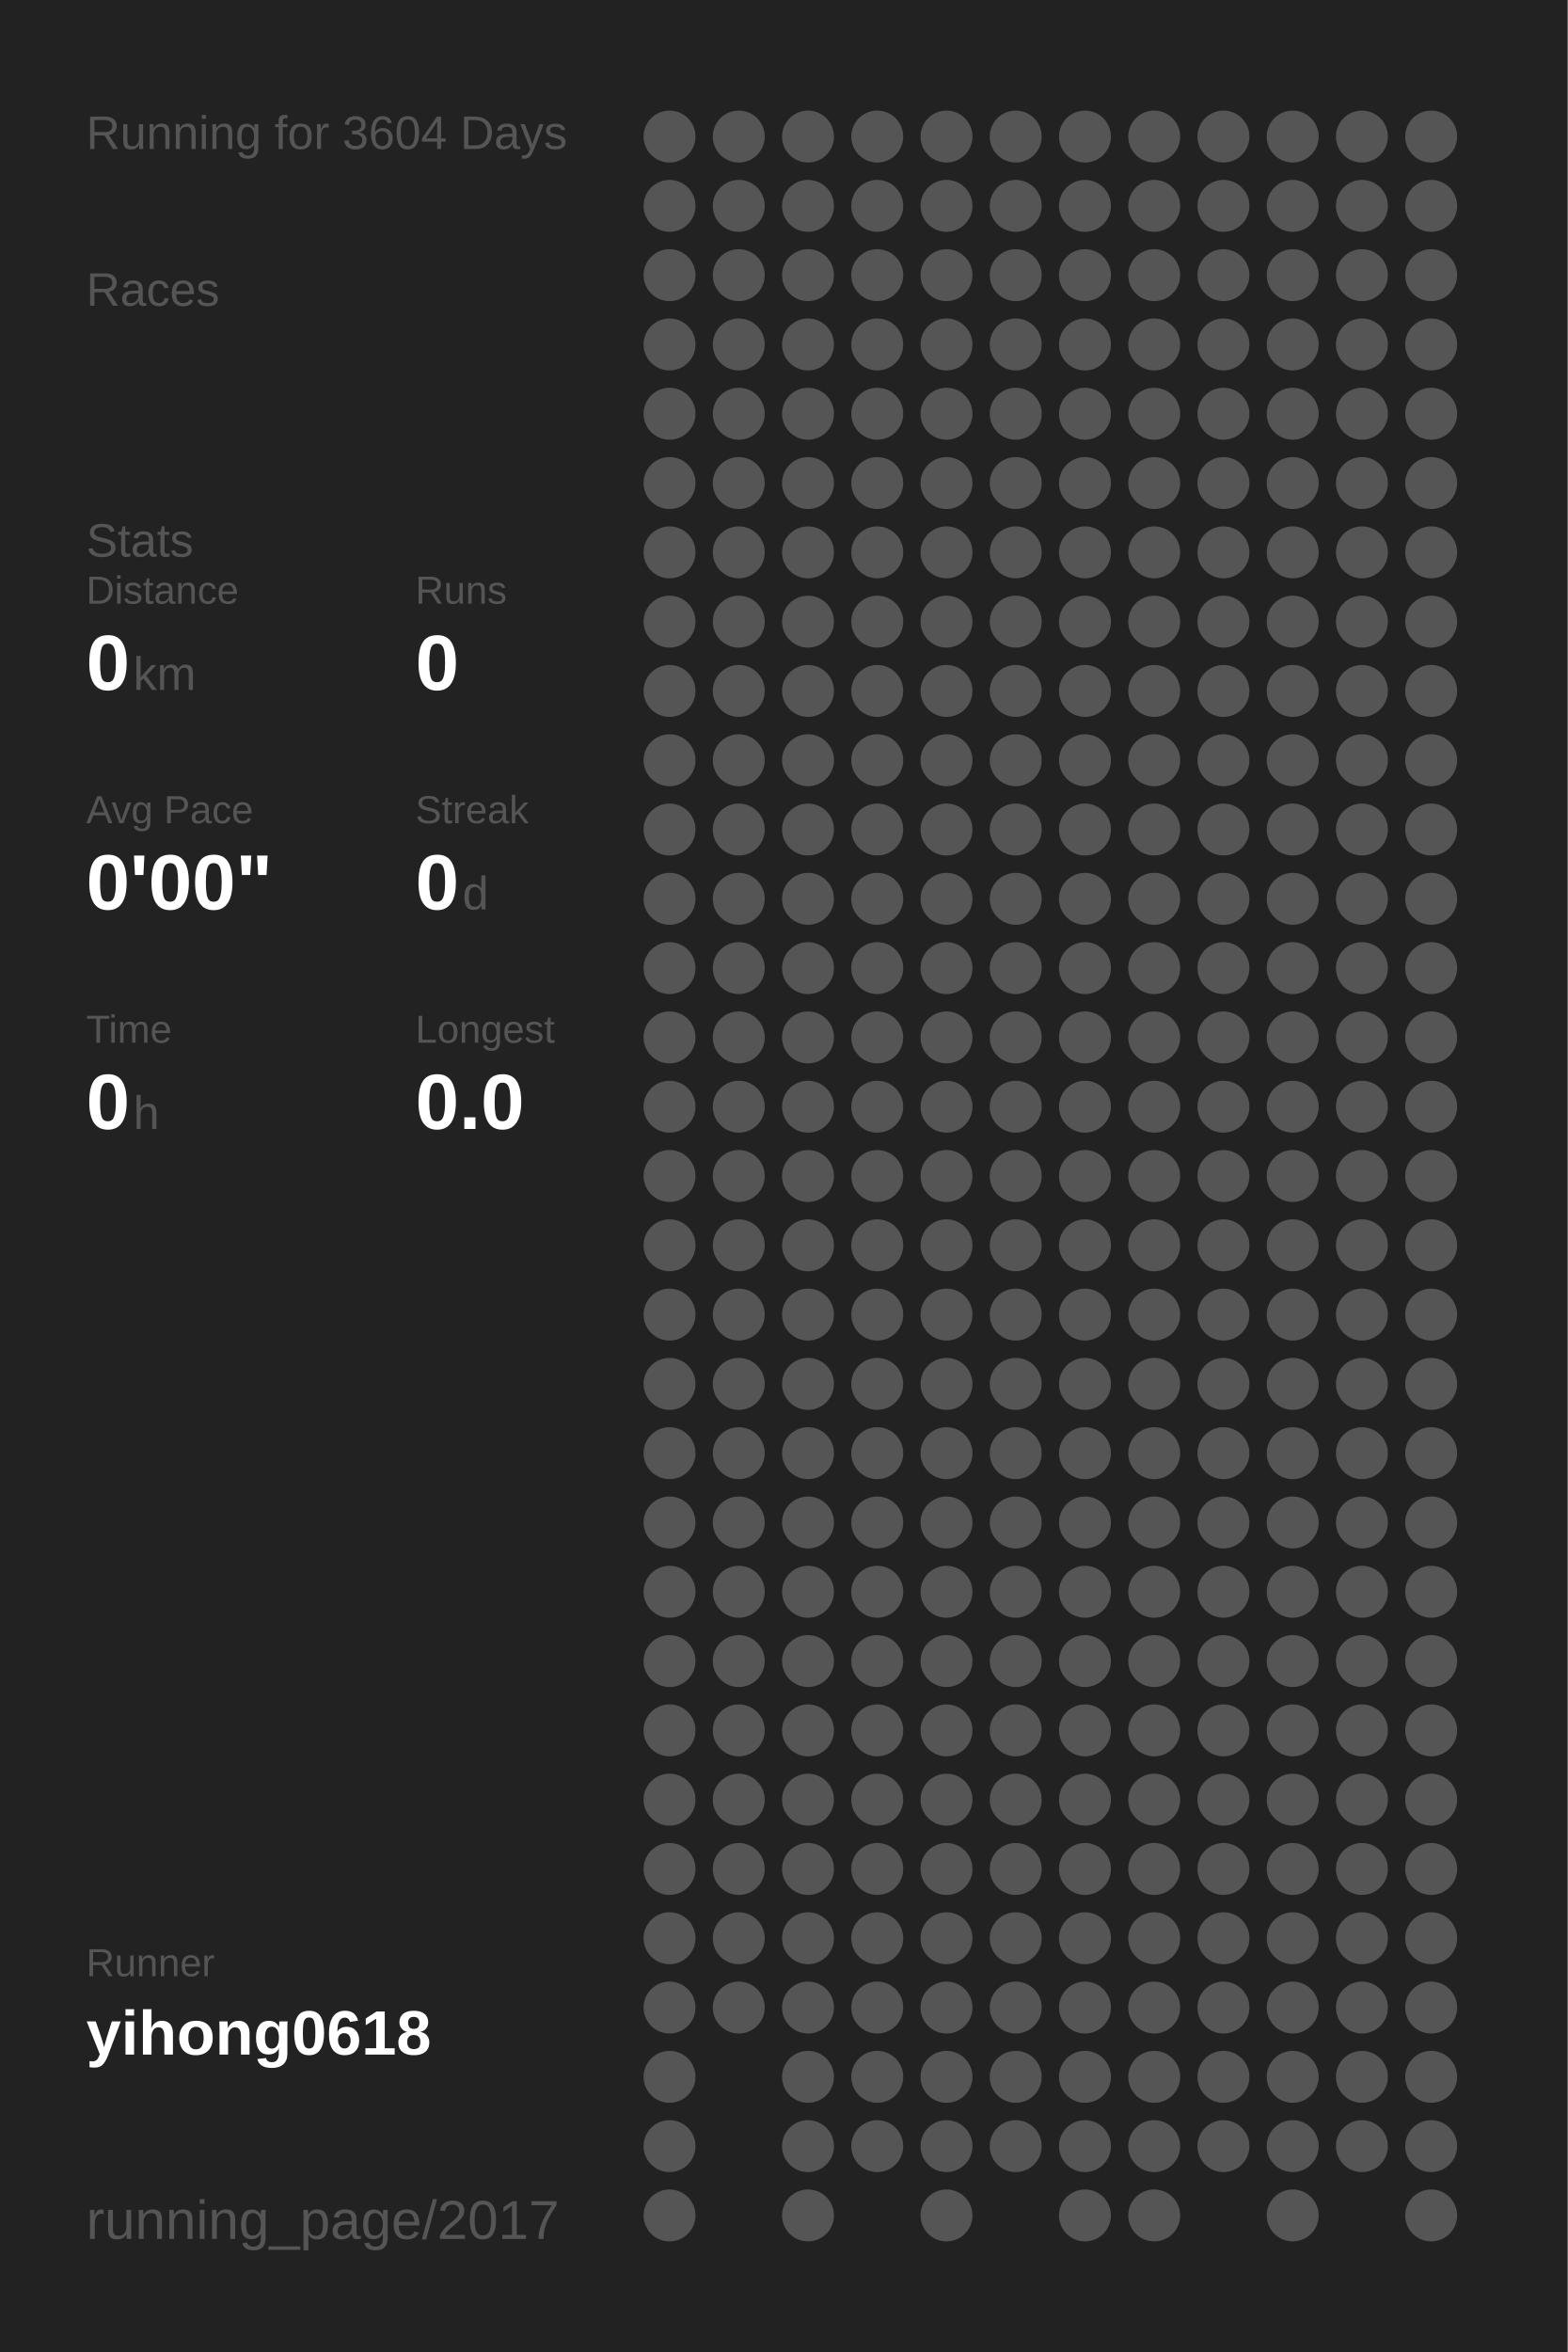
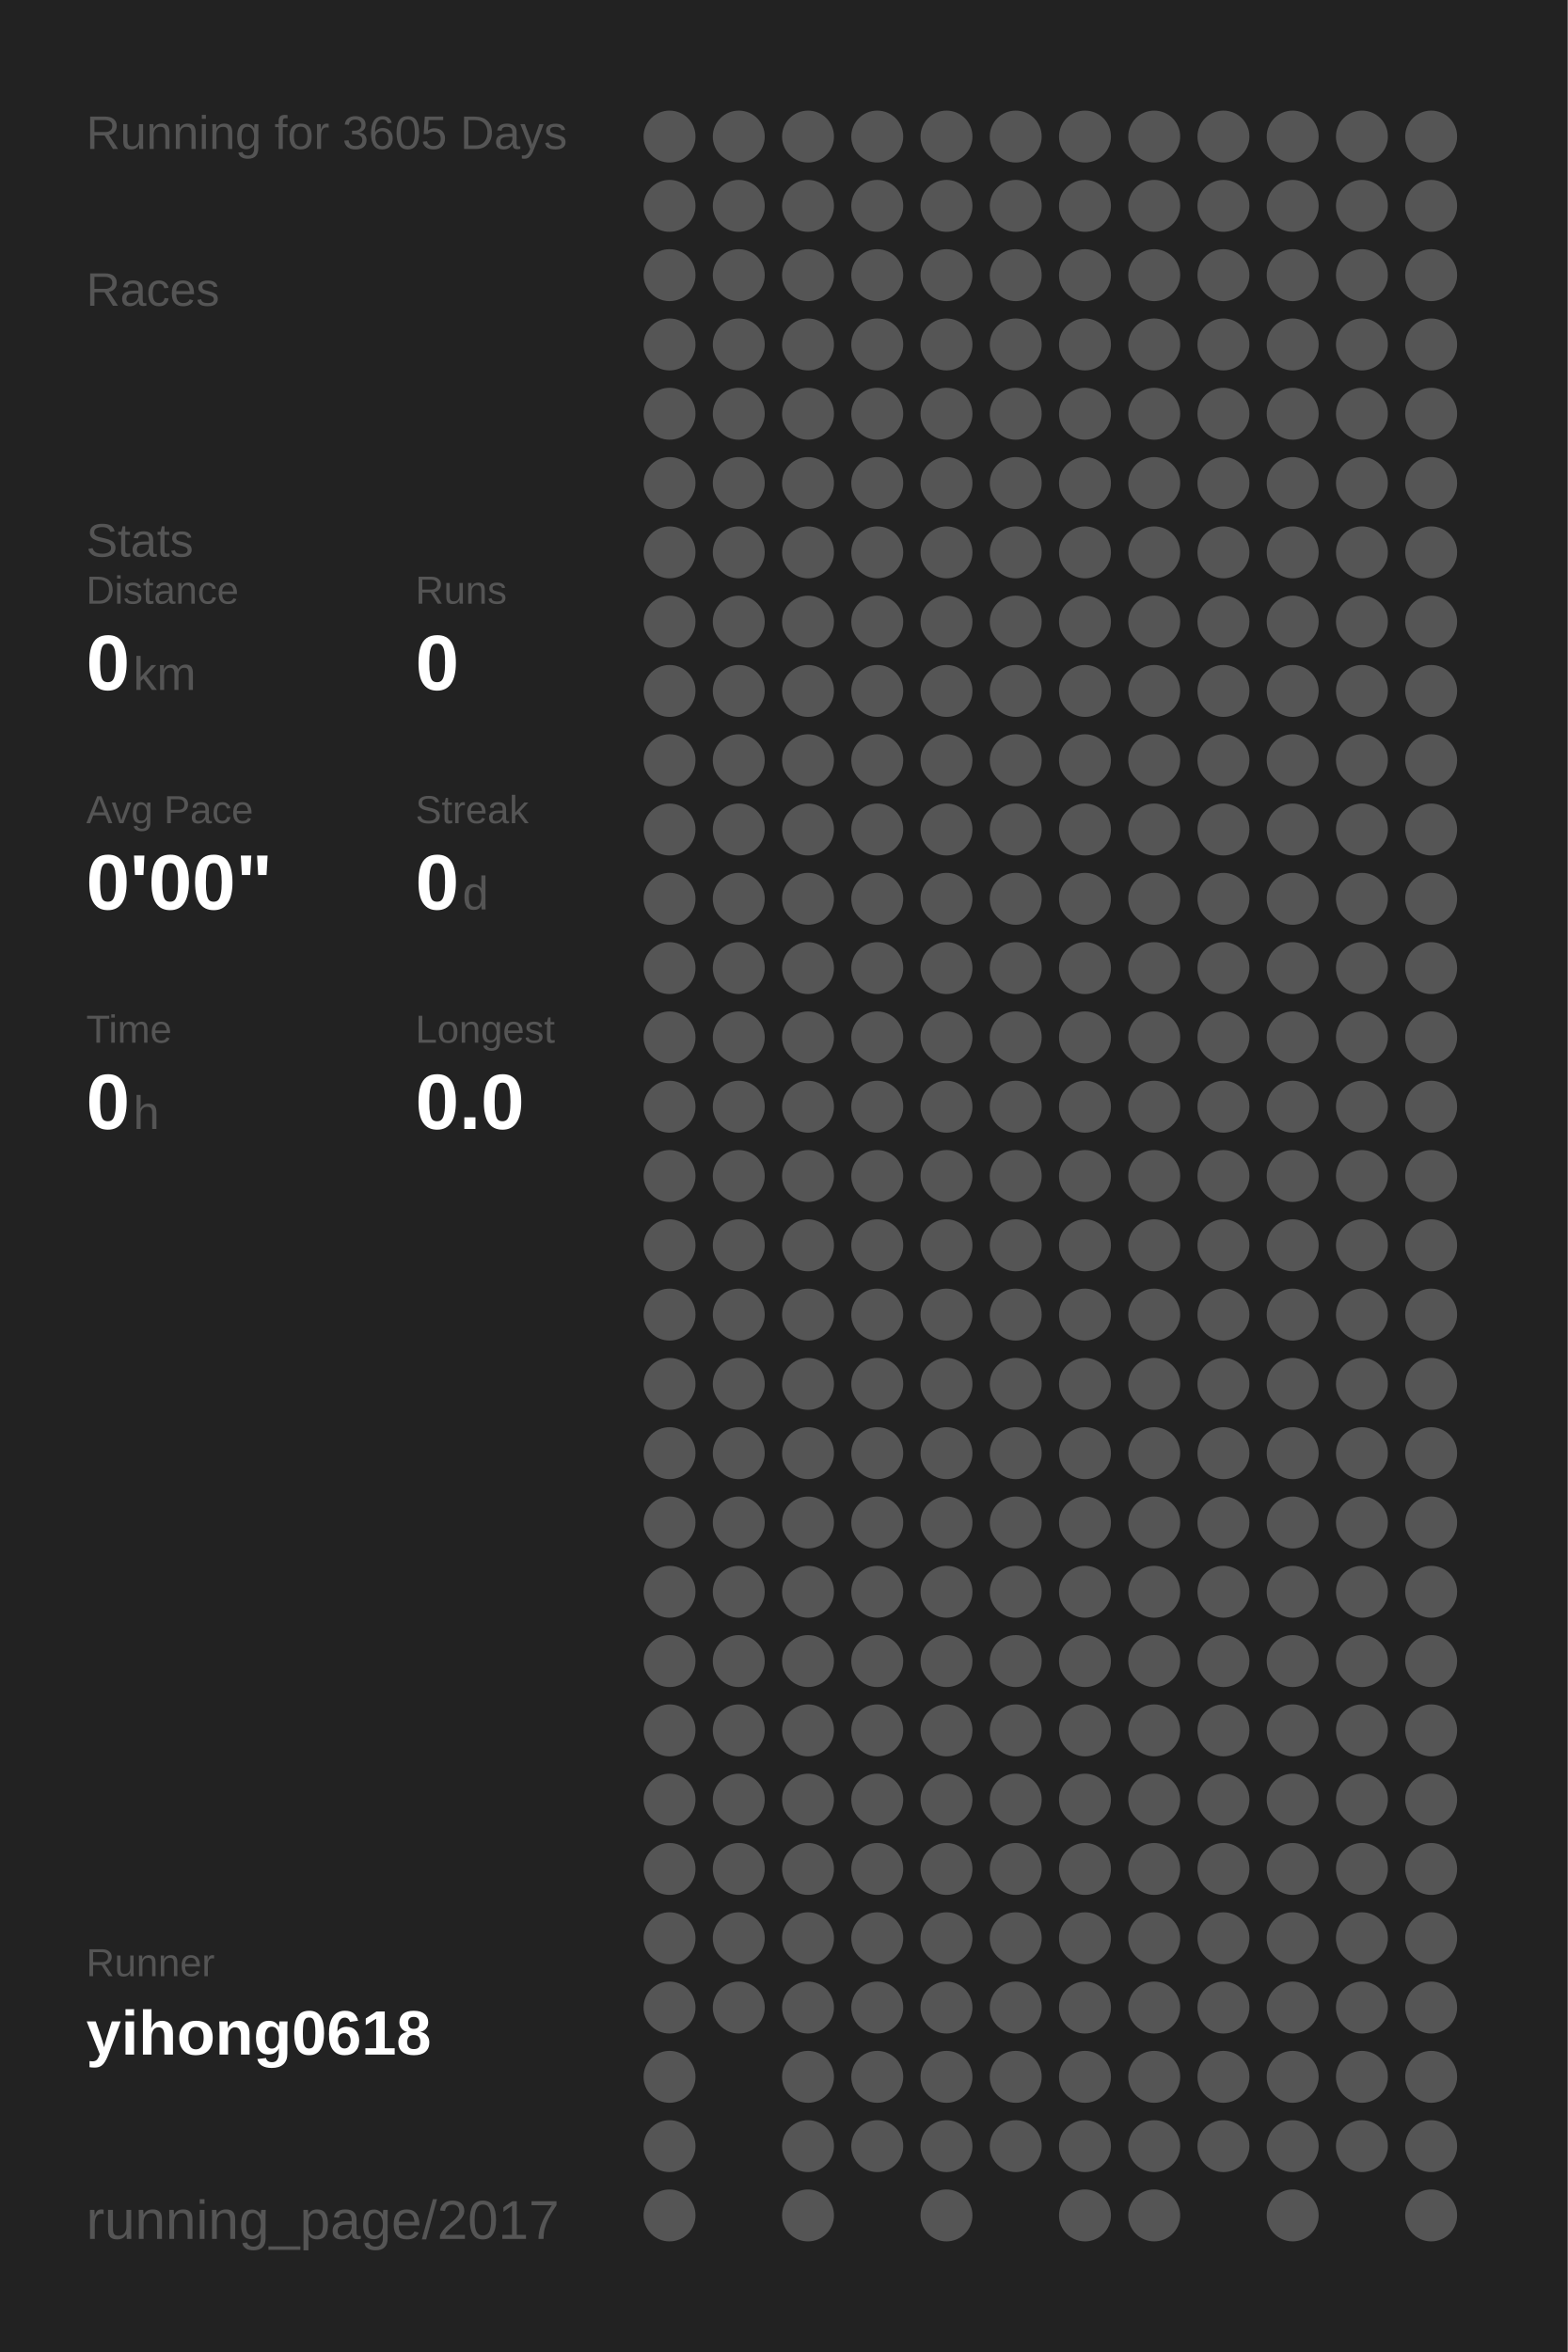
<svg xmlns="http://www.w3.org/2000/svg" baseProfile="full" height="300mm" version="1.1" viewBox="0,0,200,300" width="200mm">
  <defs />
  <rect fill="#222222" height="300" width="200" x="0" y="0" />
-   <text fill="#555555" style="font-size:6px; font-family:Arial;" x="11" y="19">Running for 3604 Days</text>
+   <text fill="#555555" style="font-size:6px; font-family:Arial;" x="11" y="19">Running for 3605 Days</text>
  <text fill="#555555" style="font-size:6px; font-family:Arial;" x="11" y="39">Races</text>
  <text fill="#555555" style="font-size:6px; font-family:Arial;" x="11" y="71">Stats</text>
  <text fill="#555555" style="font-size:5px; font-family:Arial;" x="11" y="77">Distance</text>
  <text fill="#FFFFFF" style="font-size:10px; font-family:Arial; font-weight:bold;" x="11" y="88">0</text>
  <text fill="#555555" style="font-size:6px; font-family:Arial;" x="17" y="88">km</text>
  <text fill="#555555" style="font-size:5px; font-family:Arial;" x="53" y="77">Runs</text>
  <text fill="#FFFFFF" style="font-size:10px; font-family:Arial; font-weight:bold;" x="53" y="88">0</text>
  <text fill="#555555" style="font-size:5px; font-family:Arial;" x="11" y="105">Avg Pace</text>
  <text fill="#FFFFFF" style="font-size:10px; font-family:Arial; font-weight:bold;" x="11" y="116">0'00"</text>
  <text fill="#555555" style="font-size:5px; font-family:Arial;" x="53" y="105">Streak</text>
  <text fill="#FFFFFF" style="font-size:10px; font-family:Arial; font-weight:bold;" x="53" y="116">0</text>
  <text fill="#555555" style="font-size:6px; font-family:Arial;" x="59" y="116">d</text>
  <text fill="#555555" style="font-size:5px; font-family:Arial;" x="11" y="133">Time</text>
  <text fill="#FFFFFF" style="font-size:10px; font-family:Arial; font-weight:bold;" x="11" y="144">0</text>
  <text fill="#555555" style="font-size:6px; font-family:Arial;" x="17" y="144">h</text>
  <text fill="#555555" style="font-size:5px; font-family:Arial;" x="53" y="133">Longest</text>
  <text fill="#FFFFFF" style="font-size:10px; font-family:Arial; font-weight:bold;" x="53" y="144">0.0</text>
  <text fill="#555555" style="font-size:5px; font-family:Arial;" x="11" y="252.065">Runner</text>
  <text fill="#FFFFFF" style="font-size:8px; font-family:Arial; font-weight:bold;" x="11" y="262.065">yihong0618</text>
  <text fill="#555555" style="font-size:7px; font-family:Arial;" x="11" y="285.581">running_page/2017</text>
  <circle cx="85.417" cy="17.419" fill="#555555" r="3.312" />
  <circle cx="85.417" cy="26.258" fill="#555555" r="3.312" />
  <circle cx="85.417" cy="35.097" fill="#555555" r="3.312" />
  <circle cx="85.417" cy="43.935" fill="#555555" r="3.312" />
  <circle cx="85.417" cy="52.774" fill="#555555" r="3.312" />
  <circle cx="85.417" cy="61.613" fill="#555555" r="3.312" />
  <circle cx="85.417" cy="70.452" fill="#555555" r="3.312" />
  <circle cx="85.417" cy="79.29" fill="#555555" r="3.312" />
  <circle cx="85.417" cy="88.129" fill="#555555" r="3.312" />
  <circle cx="85.417" cy="96.968" fill="#555555" r="3.312" />
  <circle cx="85.417" cy="105.806" fill="#555555" r="3.312" />
  <circle cx="85.417" cy="114.645" fill="#555555" r="3.312" />
  <circle cx="85.417" cy="123.484" fill="#555555" r="3.312" />
  <circle cx="85.417" cy="132.323" fill="#555555" r="3.312" />
  <circle cx="85.417" cy="141.161" fill="#555555" r="3.312" />
  <circle cx="85.417" cy="150" fill="#555555" r="3.312" />
  <circle cx="85.417" cy="158.839" fill="#555555" r="3.312" />
  <circle cx="85.417" cy="167.677" fill="#555555" r="3.312" />
  <circle cx="85.417" cy="176.516" fill="#555555" r="3.312" />
  <circle cx="85.417" cy="185.355" fill="#555555" r="3.312" />
  <circle cx="85.417" cy="194.194" fill="#555555" r="3.312" />
  <circle cx="85.417" cy="203.032" fill="#555555" r="3.312" />
  <circle cx="85.417" cy="211.871" fill="#555555" r="3.312" />
  <circle cx="85.417" cy="220.71" fill="#555555" r="3.312" />
  <circle cx="85.417" cy="229.548" fill="#555555" r="3.312" />
  <circle cx="85.417" cy="238.387" fill="#555555" r="3.312" />
  <circle cx="85.417" cy="247.226" fill="#555555" r="3.312" />
  <circle cx="85.417" cy="256.065" fill="#555555" r="3.312" />
  <circle cx="85.417" cy="264.903" fill="#555555" r="3.312" />
  <circle cx="85.417" cy="273.742" fill="#555555" r="3.312" />
  <circle cx="85.417" cy="282.581" fill="#555555" r="3.312" />
  <circle cx="94.25" cy="17.419" fill="#555555" r="3.312" />
  <circle cx="94.25" cy="26.258" fill="#555555" r="3.312" />
  <circle cx="94.25" cy="35.097" fill="#555555" r="3.312" />
  <circle cx="94.25" cy="43.935" fill="#555555" r="3.312" />
  <circle cx="94.25" cy="52.774" fill="#555555" r="3.312" />
  <circle cx="94.25" cy="61.613" fill="#555555" r="3.312" />
  <circle cx="94.25" cy="70.452" fill="#555555" r="3.312" />
  <circle cx="94.25" cy="79.29" fill="#555555" r="3.312" />
  <circle cx="94.25" cy="88.129" fill="#555555" r="3.312" />
  <circle cx="94.25" cy="96.968" fill="#555555" r="3.312" />
  <circle cx="94.25" cy="105.806" fill="#555555" r="3.312" />
  <circle cx="94.25" cy="114.645" fill="#555555" r="3.312" />
  <circle cx="94.25" cy="123.484" fill="#555555" r="3.312" />
  <circle cx="94.25" cy="132.323" fill="#555555" r="3.312" />
  <circle cx="94.25" cy="141.161" fill="#555555" r="3.312" />
  <circle cx="94.25" cy="150" fill="#555555" r="3.312" />
  <circle cx="94.25" cy="158.839" fill="#555555" r="3.312" />
  <circle cx="94.25" cy="167.677" fill="#555555" r="3.312" />
  <circle cx="94.25" cy="176.516" fill="#555555" r="3.312" />
  <circle cx="94.25" cy="185.355" fill="#555555" r="3.312" />
  <circle cx="94.25" cy="194.194" fill="#555555" r="3.312" />
  <circle cx="94.25" cy="203.032" fill="#555555" r="3.312" />
  <circle cx="94.25" cy="211.871" fill="#555555" r="3.312" />
  <circle cx="94.25" cy="220.71" fill="#555555" r="3.312" />
  <circle cx="94.25" cy="229.548" fill="#555555" r="3.312" />
  <circle cx="94.25" cy="238.387" fill="#555555" r="3.312" />
  <circle cx="94.25" cy="247.226" fill="#555555" r="3.312" />
  <circle cx="94.25" cy="256.065" fill="#555555" r="3.312" />
  <circle cx="103.083" cy="17.419" fill="#555555" r="3.312" />
  <circle cx="103.083" cy="26.258" fill="#555555" r="3.312" />
  <circle cx="103.083" cy="35.097" fill="#555555" r="3.312" />
  <circle cx="103.083" cy="43.935" fill="#555555" r="3.312" />
  <circle cx="103.083" cy="52.774" fill="#555555" r="3.312" />
  <circle cx="103.083" cy="61.613" fill="#555555" r="3.312" />
  <circle cx="103.083" cy="70.452" fill="#555555" r="3.312" />
  <circle cx="103.083" cy="79.29" fill="#555555" r="3.312" />
  <circle cx="103.083" cy="88.129" fill="#555555" r="3.312" />
  <circle cx="103.083" cy="96.968" fill="#555555" r="3.312" />
  <circle cx="103.083" cy="105.806" fill="#555555" r="3.312" />
  <circle cx="103.083" cy="114.645" fill="#555555" r="3.312" />
  <circle cx="103.083" cy="123.484" fill="#555555" r="3.312" />
  <circle cx="103.083" cy="132.323" fill="#555555" r="3.312" />
  <circle cx="103.083" cy="141.161" fill="#555555" r="3.312" />
  <circle cx="103.083" cy="150" fill="#555555" r="3.312" />
  <circle cx="103.083" cy="158.839" fill="#555555" r="3.312" />
  <circle cx="103.083" cy="167.677" fill="#555555" r="3.312" />
  <circle cx="103.083" cy="176.516" fill="#555555" r="3.312" />
  <circle cx="103.083" cy="185.355" fill="#555555" r="3.312" />
  <circle cx="103.083" cy="194.194" fill="#555555" r="3.312" />
  <circle cx="103.083" cy="203.032" fill="#555555" r="3.312" />
  <circle cx="103.083" cy="211.871" fill="#555555" r="3.312" />
  <circle cx="103.083" cy="220.71" fill="#555555" r="3.312" />
  <circle cx="103.083" cy="229.548" fill="#555555" r="3.312" />
  <circle cx="103.083" cy="238.387" fill="#555555" r="3.312" />
  <circle cx="103.083" cy="247.226" fill="#555555" r="3.312" />
  <circle cx="103.083" cy="256.065" fill="#555555" r="3.312" />
  <circle cx="103.083" cy="264.903" fill="#555555" r="3.312" />
  <circle cx="103.083" cy="273.742" fill="#555555" r="3.312" />
  <circle cx="103.083" cy="282.581" fill="#555555" r="3.312" />
  <circle cx="111.917" cy="17.419" fill="#555555" r="3.312" />
  <circle cx="111.917" cy="26.258" fill="#555555" r="3.312" />
  <circle cx="111.917" cy="35.097" fill="#555555" r="3.312" />
  <circle cx="111.917" cy="43.935" fill="#555555" r="3.312" />
  <circle cx="111.917" cy="52.774" fill="#555555" r="3.312" />
  <circle cx="111.917" cy="61.613" fill="#555555" r="3.312" />
  <circle cx="111.917" cy="70.452" fill="#555555" r="3.312" />
  <circle cx="111.917" cy="79.29" fill="#555555" r="3.312" />
  <circle cx="111.917" cy="88.129" fill="#555555" r="3.312" />
  <circle cx="111.917" cy="96.968" fill="#555555" r="3.312" />
  <circle cx="111.917" cy="105.806" fill="#555555" r="3.312" />
  <circle cx="111.917" cy="114.645" fill="#555555" r="3.312" />
  <circle cx="111.917" cy="123.484" fill="#555555" r="3.312" />
  <circle cx="111.917" cy="132.323" fill="#555555" r="3.312" />
  <circle cx="111.917" cy="141.161" fill="#555555" r="3.312" />
  <circle cx="111.917" cy="150" fill="#555555" r="3.312" />
  <circle cx="111.917" cy="158.839" fill="#555555" r="3.312" />
  <circle cx="111.917" cy="167.677" fill="#555555" r="3.312" />
  <circle cx="111.917" cy="176.516" fill="#555555" r="3.312" />
  <circle cx="111.917" cy="185.355" fill="#555555" r="3.312" />
  <circle cx="111.917" cy="194.194" fill="#555555" r="3.312" />
  <circle cx="111.917" cy="203.032" fill="#555555" r="3.312" />
  <circle cx="111.917" cy="211.871" fill="#555555" r="3.312" />
  <circle cx="111.917" cy="220.71" fill="#555555" r="3.312" />
  <circle cx="111.917" cy="229.548" fill="#555555" r="3.312" />
  <circle cx="111.917" cy="238.387" fill="#555555" r="3.312" />
  <circle cx="111.917" cy="247.226" fill="#555555" r="3.312" />
  <circle cx="111.917" cy="256.065" fill="#555555" r="3.312" />
  <circle cx="111.917" cy="264.903" fill="#555555" r="3.312" />
  <circle cx="111.917" cy="273.742" fill="#555555" r="3.312" />
  <circle cx="120.75" cy="17.419" fill="#555555" r="3.312" />
  <circle cx="120.75" cy="26.258" fill="#555555" r="3.312" />
  <circle cx="120.75" cy="35.097" fill="#555555" r="3.312" />
  <circle cx="120.75" cy="43.935" fill="#555555" r="3.312" />
  <circle cx="120.75" cy="52.774" fill="#555555" r="3.312" />
  <circle cx="120.75" cy="61.613" fill="#555555" r="3.312" />
  <circle cx="120.75" cy="70.452" fill="#555555" r="3.312" />
  <circle cx="120.75" cy="79.29" fill="#555555" r="3.312" />
  <circle cx="120.75" cy="88.129" fill="#555555" r="3.312" />
  <circle cx="120.75" cy="96.968" fill="#555555" r="3.312" />
  <circle cx="120.75" cy="105.806" fill="#555555" r="3.312" />
  <circle cx="120.75" cy="114.645" fill="#555555" r="3.312" />
  <circle cx="120.75" cy="123.484" fill="#555555" r="3.312" />
  <circle cx="120.75" cy="132.323" fill="#555555" r="3.312" />
  <circle cx="120.75" cy="141.161" fill="#555555" r="3.312" />
  <circle cx="120.75" cy="150" fill="#555555" r="3.312" />
  <circle cx="120.75" cy="158.839" fill="#555555" r="3.312" />
  <circle cx="120.75" cy="167.677" fill="#555555" r="3.312" />
  <circle cx="120.75" cy="176.516" fill="#555555" r="3.312" />
  <circle cx="120.75" cy="185.355" fill="#555555" r="3.312" />
  <circle cx="120.75" cy="194.194" fill="#555555" r="3.312" />
  <circle cx="120.75" cy="203.032" fill="#555555" r="3.312" />
  <circle cx="120.75" cy="211.871" fill="#555555" r="3.312" />
  <circle cx="120.75" cy="220.71" fill="#555555" r="3.312" />
  <circle cx="120.75" cy="229.548" fill="#555555" r="3.312" />
  <circle cx="120.75" cy="238.387" fill="#555555" r="3.312" />
  <circle cx="120.75" cy="247.226" fill="#555555" r="3.312" />
  <circle cx="120.75" cy="256.065" fill="#555555" r="3.312" />
  <circle cx="120.75" cy="264.903" fill="#555555" r="3.312" />
  <circle cx="120.75" cy="273.742" fill="#555555" r="3.312" />
  <circle cx="120.75" cy="282.581" fill="#555555" r="3.312" />
  <circle cx="129.583" cy="17.419" fill="#555555" r="3.312" />
  <circle cx="129.583" cy="26.258" fill="#555555" r="3.312" />
  <circle cx="129.583" cy="35.097" fill="#555555" r="3.312" />
  <circle cx="129.583" cy="43.935" fill="#555555" r="3.312" />
  <circle cx="129.583" cy="52.774" fill="#555555" r="3.312" />
  <circle cx="129.583" cy="61.613" fill="#555555" r="3.312" />
  <circle cx="129.583" cy="70.452" fill="#555555" r="3.312" />
  <circle cx="129.583" cy="79.29" fill="#555555" r="3.312" />
  <circle cx="129.583" cy="88.129" fill="#555555" r="3.312" />
  <circle cx="129.583" cy="96.968" fill="#555555" r="3.312" />
  <circle cx="129.583" cy="105.806" fill="#555555" r="3.312" />
  <circle cx="129.583" cy="114.645" fill="#555555" r="3.312" />
  <circle cx="129.583" cy="123.484" fill="#555555" r="3.312" />
  <circle cx="129.583" cy="132.323" fill="#555555" r="3.312" />
  <circle cx="129.583" cy="141.161" fill="#555555" r="3.312" />
  <circle cx="129.583" cy="150" fill="#555555" r="3.312" />
  <circle cx="129.583" cy="158.839" fill="#555555" r="3.312" />
  <circle cx="129.583" cy="167.677" fill="#555555" r="3.312" />
  <circle cx="129.583" cy="176.516" fill="#555555" r="3.312" />
  <circle cx="129.583" cy="185.355" fill="#555555" r="3.312" />
  <circle cx="129.583" cy="194.194" fill="#555555" r="3.312" />
  <circle cx="129.583" cy="203.032" fill="#555555" r="3.312" />
  <circle cx="129.583" cy="211.871" fill="#555555" r="3.312" />
  <circle cx="129.583" cy="220.71" fill="#555555" r="3.312" />
  <circle cx="129.583" cy="229.548" fill="#555555" r="3.312" />
  <circle cx="129.583" cy="238.387" fill="#555555" r="3.312" />
  <circle cx="129.583" cy="247.226" fill="#555555" r="3.312" />
  <circle cx="129.583" cy="256.065" fill="#555555" r="3.312" />
  <circle cx="129.583" cy="264.903" fill="#555555" r="3.312" />
  <circle cx="129.583" cy="273.742" fill="#555555" r="3.312" />
  <circle cx="138.417" cy="17.419" fill="#555555" r="3.312" />
  <circle cx="138.417" cy="26.258" fill="#555555" r="3.312" />
  <circle cx="138.417" cy="35.097" fill="#555555" r="3.312" />
  <circle cx="138.417" cy="43.935" fill="#555555" r="3.312" />
  <circle cx="138.417" cy="52.774" fill="#555555" r="3.312" />
  <circle cx="138.417" cy="61.613" fill="#555555" r="3.312" />
  <circle cx="138.417" cy="70.452" fill="#555555" r="3.312" />
  <circle cx="138.417" cy="79.29" fill="#555555" r="3.312" />
  <circle cx="138.417" cy="88.129" fill="#555555" r="3.312" />
  <circle cx="138.417" cy="96.968" fill="#555555" r="3.312" />
  <circle cx="138.417" cy="105.806" fill="#555555" r="3.312" />
  <circle cx="138.417" cy="114.645" fill="#555555" r="3.312" />
  <circle cx="138.417" cy="123.484" fill="#555555" r="3.312" />
  <circle cx="138.417" cy="132.323" fill="#555555" r="3.312" />
  <circle cx="138.417" cy="141.161" fill="#555555" r="3.312" />
  <circle cx="138.417" cy="150" fill="#555555" r="3.312" />
  <circle cx="138.417" cy="158.839" fill="#555555" r="3.312" />
  <circle cx="138.417" cy="167.677" fill="#555555" r="3.312" />
  <circle cx="138.417" cy="176.516" fill="#555555" r="3.312" />
  <circle cx="138.417" cy="185.355" fill="#555555" r="3.312" />
  <circle cx="138.417" cy="194.194" fill="#555555" r="3.312" />
  <circle cx="138.417" cy="203.032" fill="#555555" r="3.312" />
  <circle cx="138.417" cy="211.871" fill="#555555" r="3.312" />
  <circle cx="138.417" cy="220.71" fill="#555555" r="3.312" />
  <circle cx="138.417" cy="229.548" fill="#555555" r="3.312" />
  <circle cx="138.417" cy="238.387" fill="#555555" r="3.312" />
  <circle cx="138.417" cy="247.226" fill="#555555" r="3.312" />
  <circle cx="138.417" cy="256.065" fill="#555555" r="3.312" />
  <circle cx="138.417" cy="264.903" fill="#555555" r="3.312" />
  <circle cx="138.417" cy="273.742" fill="#555555" r="3.312" />
  <circle cx="138.417" cy="282.581" fill="#555555" r="3.312" />
  <circle cx="147.25" cy="17.419" fill="#555555" r="3.312" />
  <circle cx="147.25" cy="26.258" fill="#555555" r="3.312" />
  <circle cx="147.25" cy="35.097" fill="#555555" r="3.312" />
  <circle cx="147.25" cy="43.935" fill="#555555" r="3.312" />
  <circle cx="147.25" cy="52.774" fill="#555555" r="3.312" />
  <circle cx="147.25" cy="61.613" fill="#555555" r="3.312" />
  <circle cx="147.25" cy="70.452" fill="#555555" r="3.312" />
  <circle cx="147.25" cy="79.29" fill="#555555" r="3.312" />
  <circle cx="147.25" cy="88.129" fill="#555555" r="3.312" />
  <circle cx="147.25" cy="96.968" fill="#555555" r="3.312" />
  <circle cx="147.25" cy="105.806" fill="#555555" r="3.312" />
  <circle cx="147.25" cy="114.645" fill="#555555" r="3.312" />
  <circle cx="147.25" cy="123.484" fill="#555555" r="3.312" />
  <circle cx="147.25" cy="132.323" fill="#555555" r="3.312" />
  <circle cx="147.25" cy="141.161" fill="#555555" r="3.312" />
  <circle cx="147.25" cy="150" fill="#555555" r="3.312" />
  <circle cx="147.25" cy="158.839" fill="#555555" r="3.312" />
  <circle cx="147.25" cy="167.677" fill="#555555" r="3.312" />
  <circle cx="147.25" cy="176.516" fill="#555555" r="3.312" />
  <circle cx="147.25" cy="185.355" fill="#555555" r="3.312" />
  <circle cx="147.25" cy="194.194" fill="#555555" r="3.312" />
  <circle cx="147.25" cy="203.032" fill="#555555" r="3.312" />
  <circle cx="147.25" cy="211.871" fill="#555555" r="3.312" />
  <circle cx="147.25" cy="220.71" fill="#555555" r="3.312" />
  <circle cx="147.25" cy="229.548" fill="#555555" r="3.312" />
  <circle cx="147.25" cy="238.387" fill="#555555" r="3.312" />
  <circle cx="147.25" cy="247.226" fill="#555555" r="3.312" />
  <circle cx="147.25" cy="256.065" fill="#555555" r="3.312" />
  <circle cx="147.25" cy="264.903" fill="#555555" r="3.312" />
  <circle cx="147.25" cy="273.742" fill="#555555" r="3.312" />
  <circle cx="147.25" cy="282.581" fill="#555555" r="3.312" />
  <circle cx="156.083" cy="17.419" fill="#555555" r="3.312" />
  <circle cx="156.083" cy="26.258" fill="#555555" r="3.312" />
  <circle cx="156.083" cy="35.097" fill="#555555" r="3.312" />
  <circle cx="156.083" cy="43.935" fill="#555555" r="3.312" />
  <circle cx="156.083" cy="52.774" fill="#555555" r="3.312" />
  <circle cx="156.083" cy="61.613" fill="#555555" r="3.312" />
  <circle cx="156.083" cy="70.452" fill="#555555" r="3.312" />
  <circle cx="156.083" cy="79.29" fill="#555555" r="3.312" />
  <circle cx="156.083" cy="88.129" fill="#555555" r="3.312" />
  <circle cx="156.083" cy="96.968" fill="#555555" r="3.312" />
  <circle cx="156.083" cy="105.806" fill="#555555" r="3.312" />
  <circle cx="156.083" cy="114.645" fill="#555555" r="3.312" />
  <circle cx="156.083" cy="123.484" fill="#555555" r="3.312" />
  <circle cx="156.083" cy="132.323" fill="#555555" r="3.312" />
  <circle cx="156.083" cy="141.161" fill="#555555" r="3.312" />
  <circle cx="156.083" cy="150" fill="#555555" r="3.312" />
  <circle cx="156.083" cy="158.839" fill="#555555" r="3.312" />
  <circle cx="156.083" cy="167.677" fill="#555555" r="3.312" />
  <circle cx="156.083" cy="176.516" fill="#555555" r="3.312" />
  <circle cx="156.083" cy="185.355" fill="#555555" r="3.312" />
  <circle cx="156.083" cy="194.194" fill="#555555" r="3.312" />
  <circle cx="156.083" cy="203.032" fill="#555555" r="3.312" />
  <circle cx="156.083" cy="211.871" fill="#555555" r="3.312" />
  <circle cx="156.083" cy="220.71" fill="#555555" r="3.312" />
  <circle cx="156.083" cy="229.548" fill="#555555" r="3.312" />
  <circle cx="156.083" cy="238.387" fill="#555555" r="3.312" />
  <circle cx="156.083" cy="247.226" fill="#555555" r="3.312" />
  <circle cx="156.083" cy="256.065" fill="#555555" r="3.312" />
  <circle cx="156.083" cy="264.903" fill="#555555" r="3.312" />
  <circle cx="156.083" cy="273.742" fill="#555555" r="3.312" />
  <circle cx="164.917" cy="17.419" fill="#555555" r="3.312" />
  <circle cx="164.917" cy="26.258" fill="#555555" r="3.312" />
  <circle cx="164.917" cy="35.097" fill="#555555" r="3.312" />
  <circle cx="164.917" cy="43.935" fill="#555555" r="3.312" />
  <circle cx="164.917" cy="52.774" fill="#555555" r="3.312" />
  <circle cx="164.917" cy="61.613" fill="#555555" r="3.312" />
  <circle cx="164.917" cy="70.452" fill="#555555" r="3.312" />
  <circle cx="164.917" cy="79.29" fill="#555555" r="3.312" />
  <circle cx="164.917" cy="88.129" fill="#555555" r="3.312" />
  <circle cx="164.917" cy="96.968" fill="#555555" r="3.312" />
  <circle cx="164.917" cy="105.806" fill="#555555" r="3.312" />
  <circle cx="164.917" cy="114.645" fill="#555555" r="3.312" />
  <circle cx="164.917" cy="123.484" fill="#555555" r="3.312" />
  <circle cx="164.917" cy="132.323" fill="#555555" r="3.312" />
  <circle cx="164.917" cy="141.161" fill="#555555" r="3.312" />
  <circle cx="164.917" cy="150" fill="#555555" r="3.312" />
  <circle cx="164.917" cy="158.839" fill="#555555" r="3.312" />
  <circle cx="164.917" cy="167.677" fill="#555555" r="3.312" />
  <circle cx="164.917" cy="176.516" fill="#555555" r="3.312" />
  <circle cx="164.917" cy="185.355" fill="#555555" r="3.312" />
  <circle cx="164.917" cy="194.194" fill="#555555" r="3.312" />
  <circle cx="164.917" cy="203.032" fill="#555555" r="3.312" />
  <circle cx="164.917" cy="211.871" fill="#555555" r="3.312" />
  <circle cx="164.917" cy="220.71" fill="#555555" r="3.312" />
  <circle cx="164.917" cy="229.548" fill="#555555" r="3.312" />
  <circle cx="164.917" cy="238.387" fill="#555555" r="3.312" />
  <circle cx="164.917" cy="247.226" fill="#555555" r="3.312" />
  <circle cx="164.917" cy="256.065" fill="#555555" r="3.312" />
  <circle cx="164.917" cy="264.903" fill="#555555" r="3.312" />
  <circle cx="164.917" cy="273.742" fill="#555555" r="3.312" />
  <circle cx="164.917" cy="282.581" fill="#555555" r="3.312" />
  <circle cx="173.75" cy="17.419" fill="#555555" r="3.312" />
  <circle cx="173.75" cy="26.258" fill="#555555" r="3.312" />
  <circle cx="173.75" cy="35.097" fill="#555555" r="3.312" />
  <circle cx="173.75" cy="43.935" fill="#555555" r="3.312" />
  <circle cx="173.75" cy="52.774" fill="#555555" r="3.312" />
  <circle cx="173.75" cy="61.613" fill="#555555" r="3.312" />
  <circle cx="173.75" cy="70.452" fill="#555555" r="3.312" />
  <circle cx="173.75" cy="79.29" fill="#555555" r="3.312" />
  <circle cx="173.75" cy="88.129" fill="#555555" r="3.312" />
  <circle cx="173.75" cy="96.968" fill="#555555" r="3.312" />
  <circle cx="173.75" cy="105.806" fill="#555555" r="3.312" />
  <circle cx="173.75" cy="114.645" fill="#555555" r="3.312" />
  <circle cx="173.75" cy="123.484" fill="#555555" r="3.312" />
  <circle cx="173.75" cy="132.323" fill="#555555" r="3.312" />
  <circle cx="173.75" cy="141.161" fill="#555555" r="3.312" />
  <circle cx="173.75" cy="150" fill="#555555" r="3.312" />
  <circle cx="173.75" cy="158.839" fill="#555555" r="3.312" />
  <circle cx="173.75" cy="167.677" fill="#555555" r="3.312" />
  <circle cx="173.75" cy="176.516" fill="#555555" r="3.312" />
  <circle cx="173.75" cy="185.355" fill="#555555" r="3.312" />
  <circle cx="173.75" cy="194.194" fill="#555555" r="3.312" />
  <circle cx="173.75" cy="203.032" fill="#555555" r="3.312" />
  <circle cx="173.75" cy="211.871" fill="#555555" r="3.312" />
  <circle cx="173.75" cy="220.71" fill="#555555" r="3.312" />
  <circle cx="173.75" cy="229.548" fill="#555555" r="3.312" />
  <circle cx="173.75" cy="238.387" fill="#555555" r="3.312" />
  <circle cx="173.75" cy="247.226" fill="#555555" r="3.312" />
  <circle cx="173.75" cy="256.065" fill="#555555" r="3.312" />
  <circle cx="173.75" cy="264.903" fill="#555555" r="3.312" />
  <circle cx="173.75" cy="273.742" fill="#555555" r="3.312" />
  <circle cx="182.583" cy="17.419" fill="#555555" r="3.312" />
  <circle cx="182.583" cy="26.258" fill="#555555" r="3.312" />
  <circle cx="182.583" cy="35.097" fill="#555555" r="3.312" />
  <circle cx="182.583" cy="43.935" fill="#555555" r="3.312" />
  <circle cx="182.583" cy="52.774" fill="#555555" r="3.312" />
  <circle cx="182.583" cy="61.613" fill="#555555" r="3.312" />
  <circle cx="182.583" cy="70.452" fill="#555555" r="3.312" />
  <circle cx="182.583" cy="79.29" fill="#555555" r="3.312" />
  <circle cx="182.583" cy="88.129" fill="#555555" r="3.312" />
  <circle cx="182.583" cy="96.968" fill="#555555" r="3.312" />
  <circle cx="182.583" cy="105.806" fill="#555555" r="3.312" />
  <circle cx="182.583" cy="114.645" fill="#555555" r="3.312" />
  <circle cx="182.583" cy="123.484" fill="#555555" r="3.312" />
  <circle cx="182.583" cy="132.323" fill="#555555" r="3.312" />
  <circle cx="182.583" cy="141.161" fill="#555555" r="3.312" />
  <circle cx="182.583" cy="150" fill="#555555" r="3.312" />
  <circle cx="182.583" cy="158.839" fill="#555555" r="3.312" />
  <circle cx="182.583" cy="167.677" fill="#555555" r="3.312" />
  <circle cx="182.583" cy="176.516" fill="#555555" r="3.312" />
  <circle cx="182.583" cy="185.355" fill="#555555" r="3.312" />
  <circle cx="182.583" cy="194.194" fill="#555555" r="3.312" />
  <circle cx="182.583" cy="203.032" fill="#555555" r="3.312" />
  <circle cx="182.583" cy="211.871" fill="#555555" r="3.312" />
  <circle cx="182.583" cy="220.71" fill="#555555" r="3.312" />
  <circle cx="182.583" cy="229.548" fill="#555555" r="3.312" />
  <circle cx="182.583" cy="238.387" fill="#555555" r="3.312" />
  <circle cx="182.583" cy="247.226" fill="#555555" r="3.312" />
  <circle cx="182.583" cy="256.065" fill="#555555" r="3.312" />
  <circle cx="182.583" cy="264.903" fill="#555555" r="3.312" />
  <circle cx="182.583" cy="273.742" fill="#555555" r="3.312" />
  <circle cx="182.583" cy="282.581" fill="#555555" r="3.312" />
</svg>
